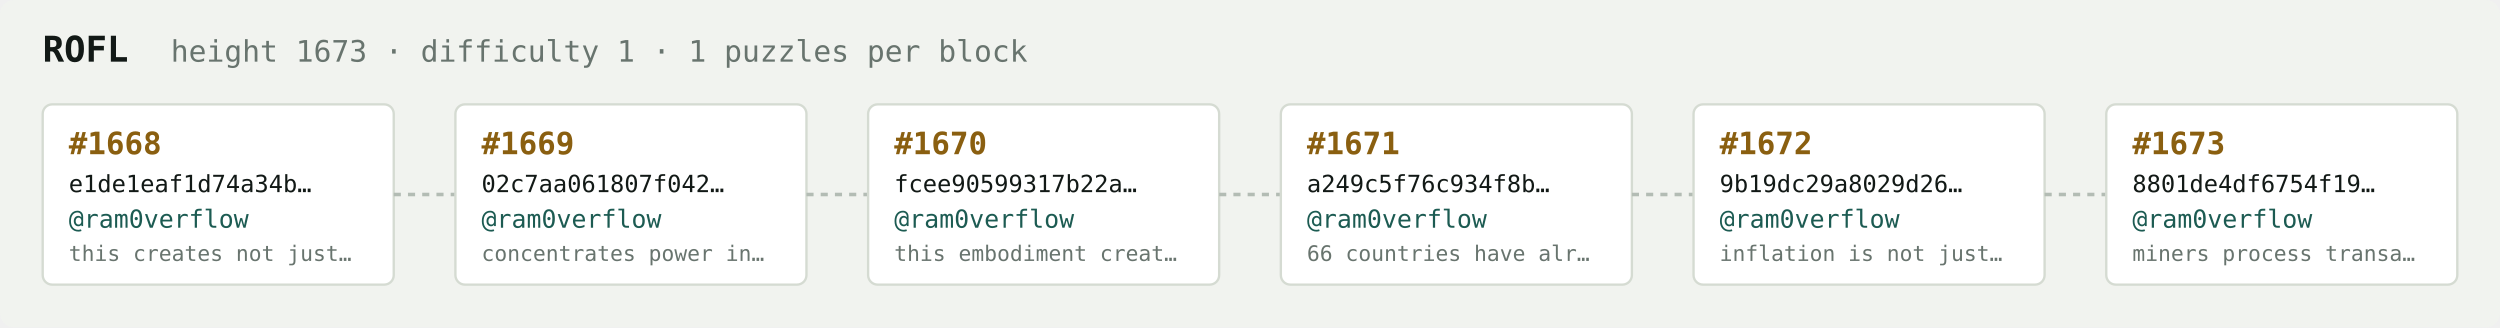
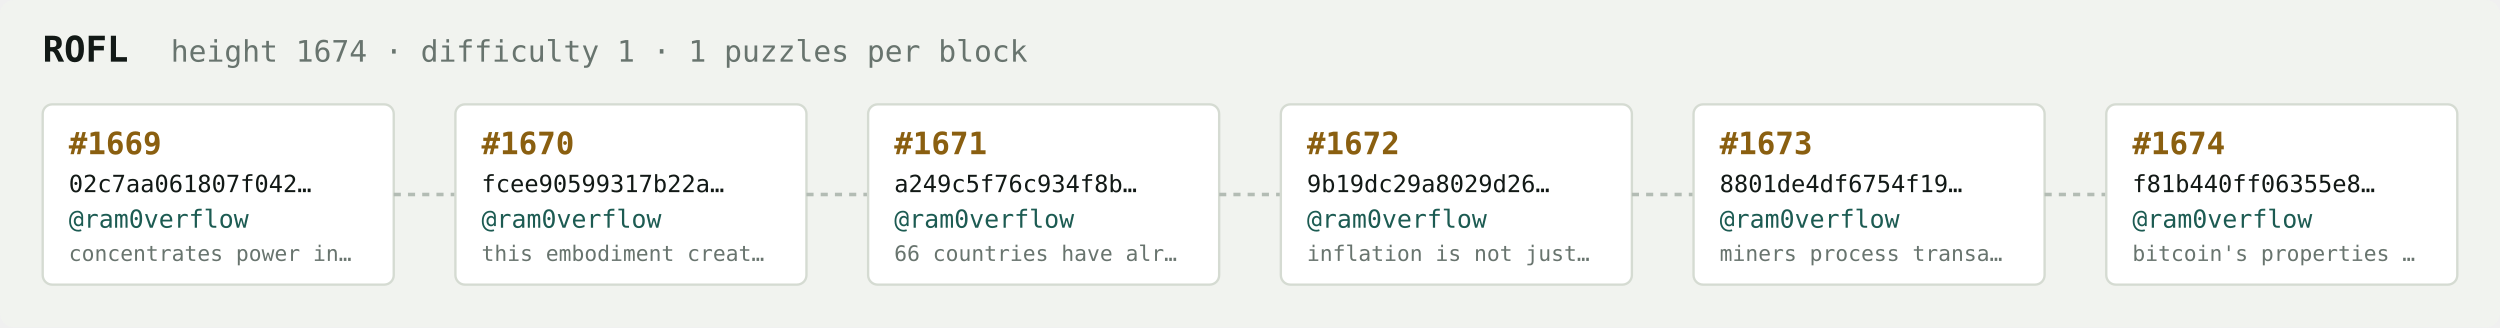
<svg xmlns="http://www.w3.org/2000/svg" width="1054" height="138" viewBox="0 0 1054 138" font-family="ui-monospace,SFMono-Regular,Menlo,monospace">
  <rect fill="#f1f3ef" width="1054" height="138" rx="6" />
  <text x="18" y="26" fill="#121916" font-size="15" font-weight="700">ROFL</text>
-   <text x="72" y="26" fill="#68746e" font-size="12.5">height 1673 · difficulty 1 · 1 puzzles per block</text>
+   <text x="72" y="26" fill="#68746e" font-size="12.5">height 1674 · difficulty 1 · 1 puzzles per block</text>
  <rect x="18" y="44" width="148" height="76" rx="4" fill="#ffffff" stroke="#d5dbd2" stroke-width="1" />
-   <text x="29" y="65" fill="#8a5f10" font-size="13" font-weight="700">#1668</text>
-   <text x="29" y="81" fill="#121916" font-size="10">e1de1eaf1d74a34b…</text>
+   <text x="29" y="65" fill="#8a5f10" font-size="13" font-weight="700">#1669</text>
+   <text x="29" y="81" fill="#121916" font-size="10">02c7aa061807f042…</text>
  <text x="29" y="96" fill="#1c5b52" font-size="10.5">@ram0verflow</text>
-   <text x="29" y="110" fill="#68746e" font-size="9">this creates not just…</text>
+   <text x="29" y="110" fill="#68746e" font-size="9">concentrates power in…</text>
  <line x1="166" y1="82.0" x2="192" y2="82.0" stroke="#b3bcb4" stroke-width="1.5" stroke-dasharray="3 3" />
  <rect x="192" y="44" width="148" height="76" rx="4" fill="#ffffff" stroke="#d5dbd2" stroke-width="1" />
-   <text x="203" y="65" fill="#8a5f10" font-size="13" font-weight="700">#1669</text>
-   <text x="203" y="81" fill="#121916" font-size="10">02c7aa061807f042…</text>
+   <text x="203" y="65" fill="#8a5f10" font-size="13" font-weight="700">#1670</text>
+   <text x="203" y="81" fill="#121916" font-size="10">fcee90599317b22a…</text>
  <text x="203" y="96" fill="#1c5b52" font-size="10.5">@ram0verflow</text>
-   <text x="203" y="110" fill="#68746e" font-size="9">concentrates power in…</text>
+   <text x="203" y="110" fill="#68746e" font-size="9">this embodiment creat…</text>
  <line x1="340" y1="82.0" x2="366" y2="82.0" stroke="#b3bcb4" stroke-width="1.5" stroke-dasharray="3 3" />
  <rect x="366" y="44" width="148" height="76" rx="4" fill="#ffffff" stroke="#d5dbd2" stroke-width="1" />
-   <text x="377" y="65" fill="#8a5f10" font-size="13" font-weight="700">#1670</text>
-   <text x="377" y="81" fill="#121916" font-size="10">fcee90599317b22a…</text>
+   <text x="377" y="65" fill="#8a5f10" font-size="13" font-weight="700">#1671</text>
+   <text x="377" y="81" fill="#121916" font-size="10">a249c5f76c934f8b…</text>
  <text x="377" y="96" fill="#1c5b52" font-size="10.5">@ram0verflow</text>
-   <text x="377" y="110" fill="#68746e" font-size="9">this embodiment creat…</text>
+   <text x="377" y="110" fill="#68746e" font-size="9">66 countries have alr…</text>
  <line x1="514" y1="82.0" x2="540" y2="82.0" stroke="#b3bcb4" stroke-width="1.5" stroke-dasharray="3 3" />
  <rect x="540" y="44" width="148" height="76" rx="4" fill="#ffffff" stroke="#d5dbd2" stroke-width="1" />
-   <text x="551" y="65" fill="#8a5f10" font-size="13" font-weight="700">#1671</text>
-   <text x="551" y="81" fill="#121916" font-size="10">a249c5f76c934f8b…</text>
+   <text x="551" y="65" fill="#8a5f10" font-size="13" font-weight="700">#1672</text>
+   <text x="551" y="81" fill="#121916" font-size="10">9b19dc29a8029d26…</text>
  <text x="551" y="96" fill="#1c5b52" font-size="10.5">@ram0verflow</text>
-   <text x="551" y="110" fill="#68746e" font-size="9">66 countries have alr…</text>
+   <text x="551" y="110" fill="#68746e" font-size="9">inflation is not just…</text>
  <line x1="688" y1="82.0" x2="714" y2="82.0" stroke="#b3bcb4" stroke-width="1.5" stroke-dasharray="3 3" />
  <rect x="714" y="44" width="148" height="76" rx="4" fill="#ffffff" stroke="#d5dbd2" stroke-width="1" />
-   <text x="725" y="65" fill="#8a5f10" font-size="13" font-weight="700">#1672</text>
-   <text x="725" y="81" fill="#121916" font-size="10">9b19dc29a8029d26…</text>
+   <text x="725" y="65" fill="#8a5f10" font-size="13" font-weight="700">#1673</text>
+   <text x="725" y="81" fill="#121916" font-size="10">8801de4df6754f19…</text>
  <text x="725" y="96" fill="#1c5b52" font-size="10.5">@ram0verflow</text>
-   <text x="725" y="110" fill="#68746e" font-size="9">inflation is not just…</text>
+   <text x="725" y="110" fill="#68746e" font-size="9">miners process transa…</text>
  <line x1="862" y1="82.0" x2="888" y2="82.0" stroke="#b3bcb4" stroke-width="1.5" stroke-dasharray="3 3" />
  <rect x="888" y="44" width="148" height="76" rx="4" fill="#ffffff" stroke="#d5dbd2" stroke-width="1" />
-   <text x="899" y="65" fill="#8a5f10" font-size="13" font-weight="700">#1673</text>
-   <text x="899" y="81" fill="#121916" font-size="10">8801de4df6754f19…</text>
+   <text x="899" y="65" fill="#8a5f10" font-size="13" font-weight="700">#1674</text>
+   <text x="899" y="81" fill="#121916" font-size="10">f81b440ff06355e8…</text>
  <text x="899" y="96" fill="#1c5b52" font-size="10.5">@ram0verflow</text>
-   <text x="899" y="110" fill="#68746e" font-size="9">miners process transa…</text>
+   <text x="899" y="110" fill="#68746e" font-size="9">bitcoin's properties …</text>
</svg>
